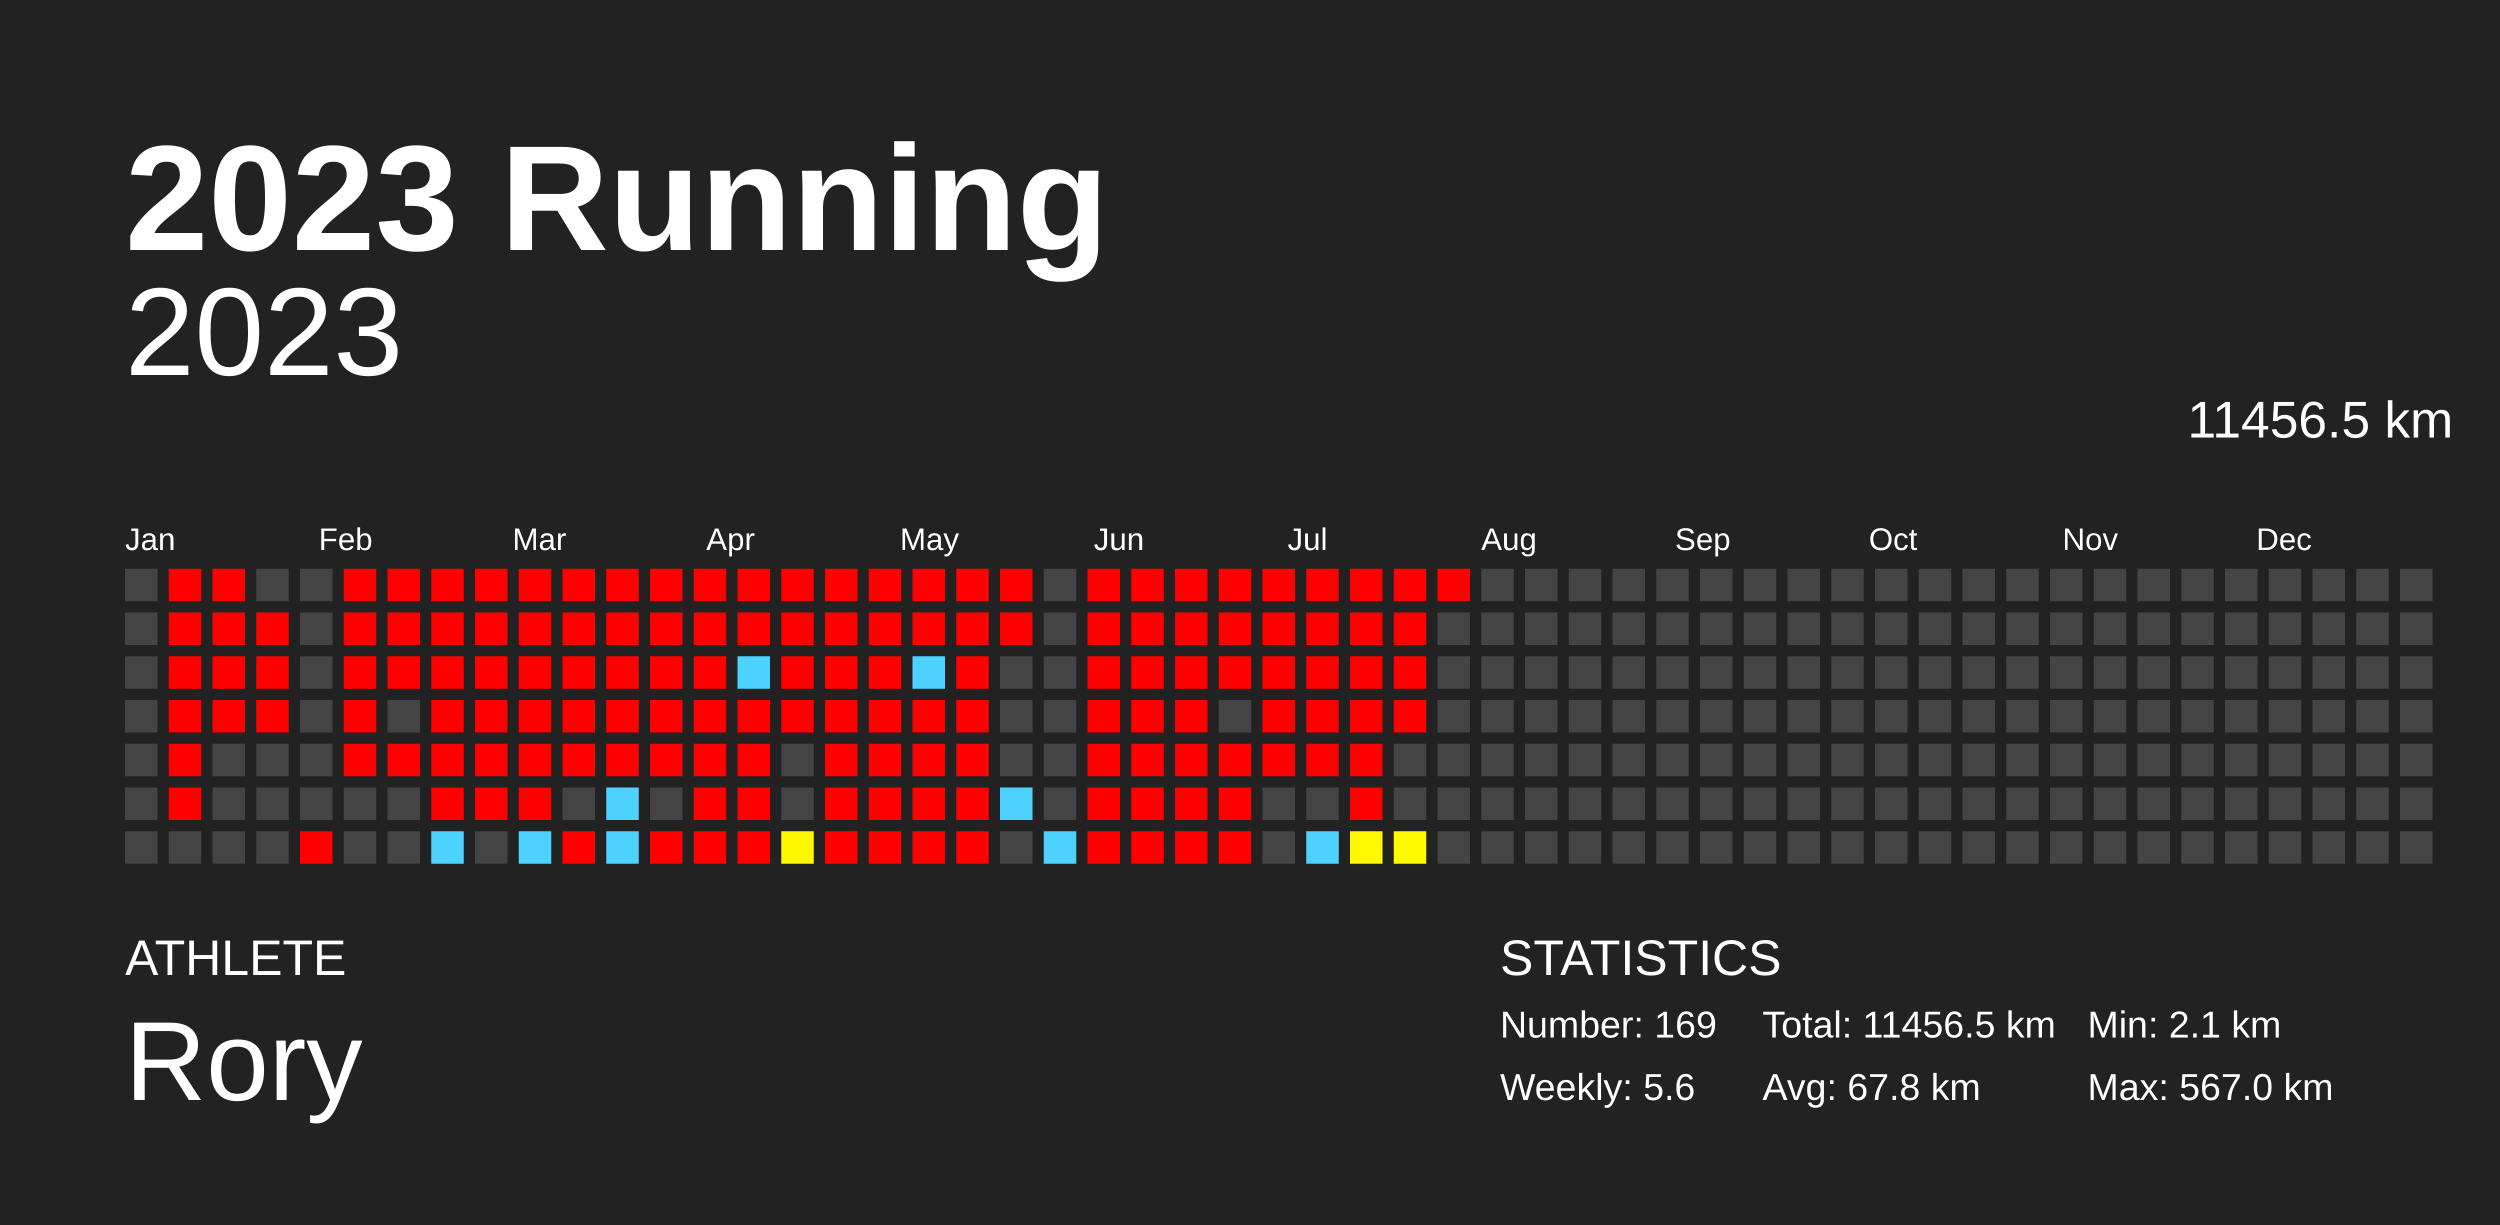
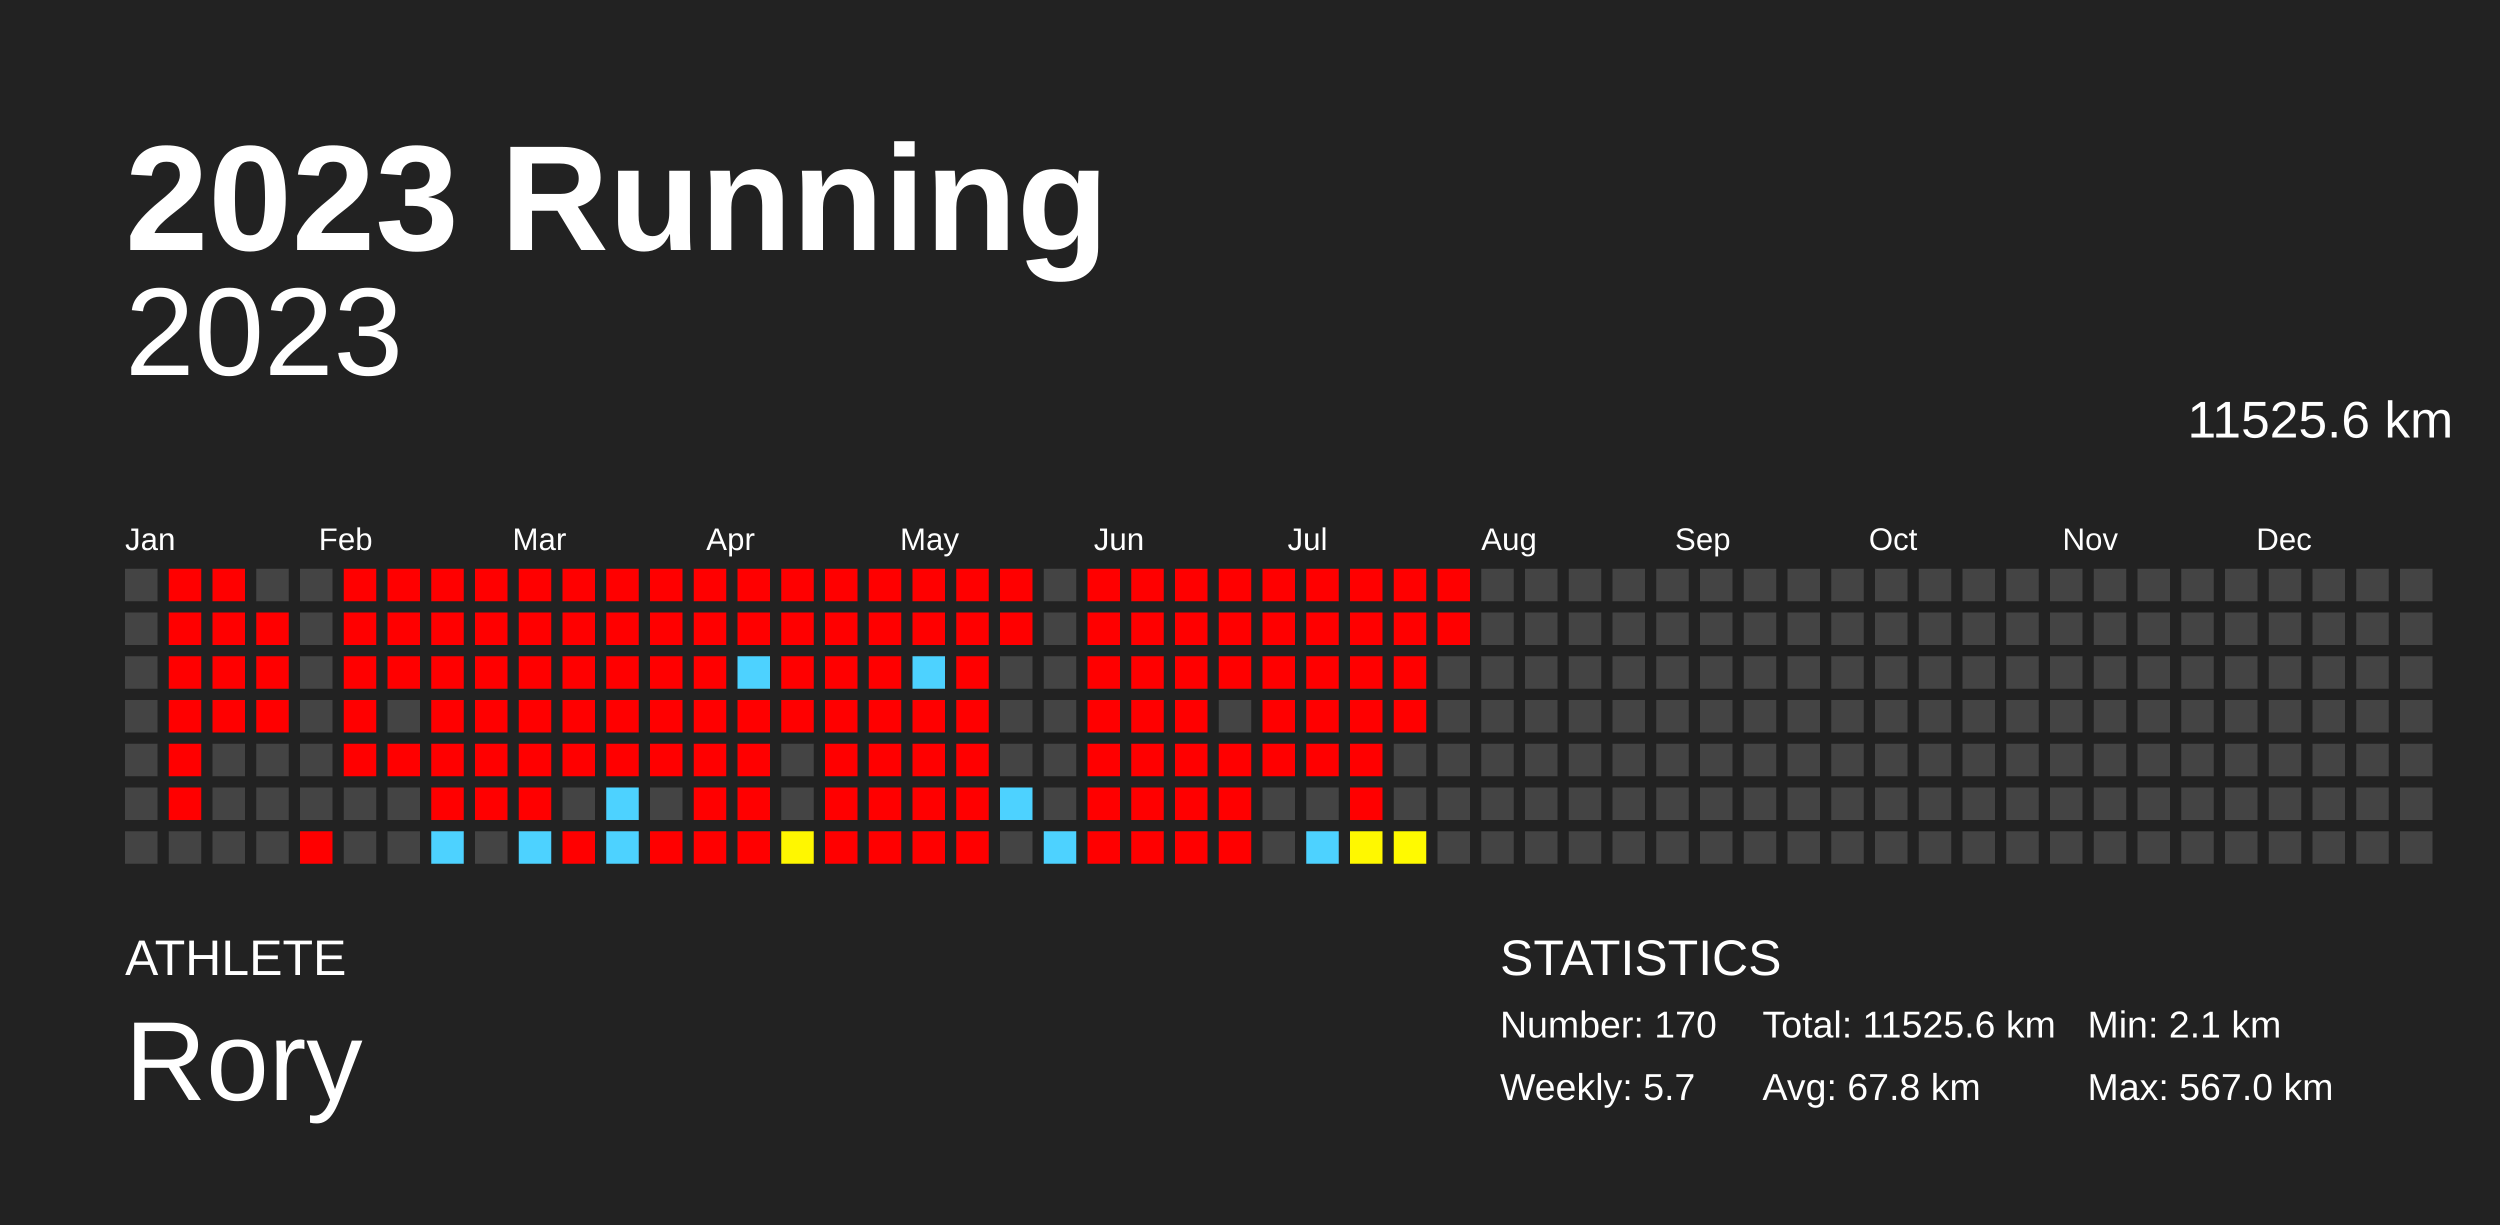
<svg xmlns="http://www.w3.org/2000/svg" baseProfile="full" height="98mm" version="1.1" viewBox="0,0,200,98" width="200mm">
  <defs />
  <rect fill="#222222" height="98" width="200" x="0" y="0" />
  <text fill="#FFFFFF" style="font-size:12px; font-family:Arial; font-weight:bold;" x="10" y="20">2023 Running</text>
  <text fill="#FFFFFF" style="font-size:4px; font-family:Arial" x="10" y="78">ATHLETE</text>
  <text fill="#FFFFFF" style="font-size:9px; font-family:Arial" x="10" y="88">Rory</text>
  <text fill="#FFFFFF" style="font-size:4px; font-family:Arial" x="120" y="78">STATISTICS</text>
-   <text fill="#FFFFFF" style="font-size:3px; font-family:Arial" x="120" y="83">Number: 169</text>
-   <text fill="#FFFFFF" style="font-size:3px; font-family:Arial" x="120" y="88">Weekly: 5.6</text>
-   <text fill="#FFFFFF" style="font-size:3px; font-family:Arial" x="141" y="83">Total: 11456.5 km</text>
+   <text fill="#FFFFFF" style="font-size:3px; font-family:Arial" x="120" y="83">Number: 170</text>
+   <text fill="#FFFFFF" style="font-size:3px; font-family:Arial" x="120" y="88">Weekly: 5.7</text>
+   <text fill="#FFFFFF" style="font-size:3px; font-family:Arial" x="141" y="83">Total: 11525.6 km</text>
  <text fill="#FFFFFF" style="font-size:3px; font-family:Arial" x="141" y="88">Avg: 67.8 km</text>
  <text fill="#FFFFFF" style="font-size:3px; font-family:Arial" x="167" y="83">Min: 2.1 km</text>
  <text fill="#FFFFFF" style="font-size:3px; font-family:Arial" x="167" y="88">Max: 567.0 km</text>
  <text alignment-baseline="hanging" fill="#FFFFFF" style="font-size:10.0px; font-family:Arial;" x="10" y="30">2023</text>
-   <text alignment-baseline="hanging" fill="#FFFFFF" style="font-size:4.125px; font-family:Arial;" x="175" y="35">11456.5 km</text>
+   <text alignment-baseline="hanging" fill="#FFFFFF" style="font-size:4.125px; font-family:Arial;" x="175" y="35">11525.6 km</text>
  <text fill="#FFFFFF" style="font-size:2.5px; font-family:Arial" x="10.0" y="44">Jan</text>
  <text fill="#FFFFFF" style="font-size:2.5px; font-family:Arial" x="25.5" y="44">Feb</text>
  <text fill="#FFFFFF" style="font-size:2.5px; font-family:Arial" x="41.0" y="44">Mar</text>
  <text fill="#FFFFFF" style="font-size:2.5px; font-family:Arial" x="56.5" y="44">Apr</text>
  <text fill="#FFFFFF" style="font-size:2.5px; font-family:Arial" x="72.0" y="44">May</text>
  <text fill="#FFFFFF" style="font-size:2.5px; font-family:Arial" x="87.5" y="44">Jun</text>
  <text fill="#FFFFFF" style="font-size:2.5px; font-family:Arial" x="103.0" y="44">Jul</text>
  <text fill="#FFFFFF" style="font-size:2.5px; font-family:Arial" x="118.5" y="44">Aug</text>
  <text fill="#FFFFFF" style="font-size:2.5px; font-family:Arial" x="134.0" y="44">Sep</text>
  <text fill="#FFFFFF" style="font-size:2.5px; font-family:Arial" x="149.5" y="44">Oct</text>
  <text fill="#FFFFFF" style="font-size:2.5px; font-family:Arial" x="165.0" y="44">Nov</text>
  <text fill="#FFFFFF" style="font-size:2.5px; font-family:Arial" x="180.5" y="44">Dec</text>
  <rect fill="#444444" height="2.6" width="2.6" x="10.0" y="45.5" />
  <rect fill="#444444" height="2.6" width="2.6" x="10.0" y="49.0" />
  <rect fill="#444444" height="2.6" width="2.6" x="10.0" y="52.5" />
  <rect fill="#444444" height="2.6" width="2.6" x="10.0" y="56.0" />
  <rect fill="#444444" height="2.6" width="2.6" x="10.0" y="59.5" />
  <rect fill="#444444" height="2.6" width="2.6" x="10.0" y="63.0" />
  <rect fill="#444444" height="2.6" width="2.6" x="10.0" y="66.5" />
  <rect fill="red" height="2.6" width="2.6" x="13.5" y="45.5" />
  <rect fill="red" height="2.6" width="2.6" x="13.5" y="49.0" />
  <rect fill="red" height="2.6" width="2.6" x="13.5" y="52.5" />
  <rect fill="red" height="2.6" width="2.6" x="13.5" y="56.0" />
  <rect fill="red" height="2.6" width="2.6" x="13.5" y="59.5" />
  <rect fill="red" height="2.6" width="2.6" x="13.5" y="63.0" />
  <rect fill="#444444" height="2.6" width="2.6" x="13.5" y="66.5" />
  <rect fill="red" height="2.6" width="2.6" x="17.0" y="45.5" />
  <rect fill="red" height="2.6" width="2.6" x="17.0" y="49.0" />
  <rect fill="red" height="2.6" width="2.6" x="17.0" y="52.5" />
  <rect fill="red" height="2.6" width="2.6" x="17.0" y="56.0" />
  <rect fill="#444444" height="2.6" width="2.6" x="17.0" y="59.5" />
  <rect fill="#444444" height="2.6" width="2.6" x="17.0" y="63.0" />
  <rect fill="#444444" height="2.6" width="2.6" x="17.0" y="66.5" />
  <rect fill="#444444" height="2.6" width="2.6" x="20.5" y="45.5" />
  <rect fill="red" height="2.6" width="2.6" x="20.5" y="49.0" />
  <rect fill="red" height="2.6" width="2.6" x="20.5" y="52.5" />
  <rect fill="red" height="2.6" width="2.6" x="20.5" y="56.0" />
  <rect fill="#444444" height="2.6" width="2.6" x="20.5" y="59.5" />
  <rect fill="#444444" height="2.6" width="2.6" x="20.5" y="63.0" />
  <rect fill="#444444" height="2.6" width="2.6" x="20.5" y="66.5" />
  <rect fill="#444444" height="2.6" width="2.6" x="24.0" y="45.5" />
  <rect fill="#444444" height="2.6" width="2.6" x="24.0" y="49.0" />
  <rect fill="#444444" height="2.6" width="2.6" x="24.0" y="52.5" />
  <rect fill="#444444" height="2.6" width="2.6" x="24.0" y="56.0" />
  <rect fill="#444444" height="2.6" width="2.6" x="24.0" y="59.5" />
  <rect fill="#444444" height="2.6" width="2.6" x="24.0" y="63.0" />
  <rect fill="red" height="2.6" width="2.6" x="24.0" y="66.5" />
  <rect fill="red" height="2.6" width="2.6" x="27.5" y="45.5" />
  <rect fill="red" height="2.6" width="2.6" x="27.5" y="49.0" />
  <rect fill="red" height="2.6" width="2.6" x="27.5" y="52.5" />
  <rect fill="red" height="2.6" width="2.6" x="27.5" y="56.0" />
  <rect fill="red" height="2.6" width="2.6" x="27.5" y="59.5" />
  <rect fill="#444444" height="2.6" width="2.6" x="27.5" y="63.0" />
  <rect fill="#444444" height="2.6" width="2.6" x="27.5" y="66.5" />
  <rect fill="red" height="2.6" width="2.6" x="31.0" y="45.5" />
  <rect fill="red" height="2.6" width="2.6" x="31.0" y="49.0" />
  <rect fill="red" height="2.6" width="2.6" x="31.0" y="52.5" />
  <rect fill="#444444" height="2.6" width="2.6" x="31.0" y="56.0" />
  <rect fill="red" height="2.6" width="2.6" x="31.0" y="59.5" />
  <rect fill="#444444" height="2.6" width="2.6" x="31.0" y="63.0" />
  <rect fill="#444444" height="2.6" width="2.6" x="31.0" y="66.5" />
  <rect fill="red" height="2.6" width="2.6" x="34.5" y="45.5" />
  <rect fill="red" height="2.6" width="2.6" x="34.5" y="49.0" />
  <rect fill="red" height="2.6" width="2.6" x="34.5" y="52.5" />
  <rect fill="red" height="2.6" width="2.6" x="34.5" y="56.0" />
  <rect fill="red" height="2.6" width="2.6" x="34.5" y="59.5" />
  <rect fill="red" height="2.6" width="2.6" x="34.5" y="63.0" />
  <rect fill="#4dd2ff" height="2.6" width="2.6" x="34.5" y="66.5" />
  <rect fill="red" height="2.6" width="2.6" x="38.0" y="45.5" />
  <rect fill="red" height="2.6" width="2.6" x="38.0" y="49.0" />
  <rect fill="red" height="2.6" width="2.6" x="38.0" y="52.5" />
  <rect fill="red" height="2.6" width="2.6" x="38.0" y="56.0" />
  <rect fill="red" height="2.6" width="2.6" x="38.0" y="59.5" />
  <rect fill="red" height="2.6" width="2.6" x="38.0" y="63.0" />
  <rect fill="#444444" height="2.6" width="2.6" x="38.0" y="66.5" />
  <rect fill="red" height="2.6" width="2.6" x="41.5" y="45.5" />
  <rect fill="red" height="2.6" width="2.6" x="41.5" y="49.0" />
  <rect fill="red" height="2.6" width="2.6" x="41.5" y="52.5" />
  <rect fill="red" height="2.6" width="2.6" x="41.5" y="56.0" />
  <rect fill="red" height="2.6" width="2.6" x="41.5" y="59.5" />
  <rect fill="red" height="2.6" width="2.6" x="41.5" y="63.0" />
  <rect fill="#4dd2ff" height="2.6" width="2.6" x="41.5" y="66.5" />
  <rect fill="red" height="2.6" width="2.6" x="45.0" y="45.5" />
  <rect fill="red" height="2.6" width="2.6" x="45.0" y="49.0" />
  <rect fill="red" height="2.6" width="2.6" x="45.0" y="52.5" />
  <rect fill="red" height="2.6" width="2.6" x="45.0" y="56.0" />
  <rect fill="red" height="2.6" width="2.6" x="45.0" y="59.5" />
  <rect fill="#444444" height="2.6" width="2.6" x="45.0" y="63.0" />
  <rect fill="red" height="2.6" width="2.6" x="45.0" y="66.5" />
  <rect fill="red" height="2.6" width="2.6" x="48.5" y="45.5" />
  <rect fill="red" height="2.6" width="2.6" x="48.5" y="49.0" />
  <rect fill="red" height="2.6" width="2.6" x="48.5" y="52.5" />
  <rect fill="red" height="2.6" width="2.6" x="48.5" y="56.0" />
  <rect fill="red" height="2.6" width="2.6" x="48.5" y="59.5" />
  <rect fill="#4dd2ff" height="2.6" width="2.6" x="48.5" y="63.0" />
  <rect fill="#4dd2ff" height="2.6" width="2.6" x="48.5" y="66.5" />
  <rect fill="red" height="2.6" width="2.6" x="52.0" y="45.5" />
  <rect fill="red" height="2.6" width="2.6" x="52.0" y="49.0" />
  <rect fill="red" height="2.6" width="2.6" x="52.0" y="52.5" />
  <rect fill="red" height="2.6" width="2.6" x="52.0" y="56.0" />
  <rect fill="red" height="2.6" width="2.6" x="52.0" y="59.5" />
  <rect fill="#444444" height="2.6" width="2.6" x="52.0" y="63.0" />
  <rect fill="red" height="2.6" width="2.6" x="52.0" y="66.5" />
  <rect fill="red" height="2.6" width="2.6" x="55.5" y="45.5" />
  <rect fill="red" height="2.6" width="2.6" x="55.5" y="49.0" />
  <rect fill="red" height="2.6" width="2.6" x="55.5" y="52.5" />
  <rect fill="red" height="2.6" width="2.6" x="55.5" y="56.0" />
  <rect fill="red" height="2.6" width="2.6" x="55.5" y="59.5" />
  <rect fill="red" height="2.6" width="2.6" x="55.5" y="63.0" />
  <rect fill="red" height="2.6" width="2.6" x="55.5" y="66.5" />
  <rect fill="red" height="2.6" width="2.6" x="59.0" y="45.5" />
  <rect fill="red" height="2.6" width="2.6" x="59.0" y="49.0" />
  <rect fill="#4dd2ff" height="2.6" width="2.6" x="59.0" y="52.5" />
  <rect fill="red" height="2.6" width="2.6" x="59.0" y="56.0" />
  <rect fill="red" height="2.6" width="2.6" x="59.0" y="59.5" />
  <rect fill="red" height="2.6" width="2.6" x="59.0" y="63.0" />
  <rect fill="red" height="2.6" width="2.6" x="59.0" y="66.5" />
  <rect fill="red" height="2.6" width="2.6" x="62.5" y="45.5" />
  <rect fill="red" height="2.6" width="2.6" x="62.5" y="49.0" />
  <rect fill="red" height="2.6" width="2.6" x="62.5" y="52.5" />
  <rect fill="red" height="2.6" width="2.6" x="62.5" y="56.0" />
  <rect fill="#444444" height="2.6" width="2.6" x="62.5" y="59.5" />
  <rect fill="#444444" height="2.6" width="2.6" x="62.5" y="63.0" />
  <rect fill="#fff700" height="2.6" width="2.6" x="62.5" y="66.5" />
  <rect fill="red" height="2.6" width="2.6" x="66.0" y="45.5" />
  <rect fill="red" height="2.6" width="2.6" x="66.0" y="49.0" />
  <rect fill="red" height="2.6" width="2.6" x="66.0" y="52.5" />
  <rect fill="red" height="2.6" width="2.6" x="66.0" y="56.0" />
  <rect fill="red" height="2.6" width="2.6" x="66.0" y="59.5" />
  <rect fill="red" height="2.6" width="2.6" x="66.0" y="63.0" />
  <rect fill="red" height="2.6" width="2.6" x="66.0" y="66.5" />
  <rect fill="red" height="2.6" width="2.6" x="69.5" y="45.5" />
  <rect fill="red" height="2.6" width="2.6" x="69.5" y="49.0" />
  <rect fill="red" height="2.6" width="2.6" x="69.5" y="52.5" />
  <rect fill="red" height="2.6" width="2.6" x="69.5" y="56.0" />
  <rect fill="red" height="2.6" width="2.6" x="69.5" y="59.5" />
  <rect fill="red" height="2.6" width="2.6" x="69.5" y="63.0" />
  <rect fill="red" height="2.6" width="2.6" x="69.5" y="66.5" />
  <rect fill="red" height="2.6" width="2.6" x="73.0" y="45.5" />
  <rect fill="red" height="2.6" width="2.6" x="73.0" y="49.0" />
  <rect fill="#4dd2ff" height="2.6" width="2.6" x="73.0" y="52.5" />
  <rect fill="red" height="2.6" width="2.6" x="73.0" y="56.0" />
  <rect fill="red" height="2.6" width="2.6" x="73.0" y="59.5" />
  <rect fill="red" height="2.6" width="2.6" x="73.0" y="63.0" />
  <rect fill="red" height="2.6" width="2.6" x="73.0" y="66.5" />
  <rect fill="red" height="2.6" width="2.6" x="76.5" y="45.5" />
  <rect fill="red" height="2.6" width="2.6" x="76.5" y="49.0" />
  <rect fill="red" height="2.6" width="2.6" x="76.5" y="52.5" />
  <rect fill="red" height="2.6" width="2.6" x="76.5" y="56.0" />
  <rect fill="red" height="2.6" width="2.6" x="76.5" y="59.5" />
  <rect fill="red" height="2.6" width="2.6" x="76.5" y="63.0" />
  <rect fill="red" height="2.6" width="2.6" x="76.5" y="66.5" />
  <rect fill="red" height="2.6" width="2.6" x="80.0" y="45.5" />
  <rect fill="red" height="2.6" width="2.6" x="80.0" y="49.0" />
  <rect fill="#444444" height="2.6" width="2.6" x="80.0" y="52.5" />
  <rect fill="#444444" height="2.6" width="2.6" x="80.0" y="56.0" />
  <rect fill="#444444" height="2.6" width="2.6" x="80.0" y="59.5" />
  <rect fill="#4dd2ff" height="2.6" width="2.6" x="80.0" y="63.0" />
  <rect fill="#444444" height="2.6" width="2.6" x="80.0" y="66.5" />
  <rect fill="#444444" height="2.6" width="2.6" x="83.5" y="45.5" />
  <rect fill="#444444" height="2.6" width="2.6" x="83.5" y="49.0" />
  <rect fill="#444444" height="2.6" width="2.6" x="83.5" y="52.5" />
  <rect fill="#444444" height="2.6" width="2.6" x="83.5" y="56.0" />
  <rect fill="#444444" height="2.6" width="2.6" x="83.5" y="59.5" />
  <rect fill="#444444" height="2.6" width="2.6" x="83.5" y="63.0" />
  <rect fill="#4dd2ff" height="2.6" width="2.6" x="83.5" y="66.5" />
  <rect fill="red" height="2.6" width="2.6" x="87.0" y="45.5" />
  <rect fill="red" height="2.6" width="2.6" x="87.0" y="49.0" />
  <rect fill="red" height="2.6" width="2.6" x="87.0" y="52.5" />
  <rect fill="red" height="2.6" width="2.6" x="87.0" y="56.0" />
  <rect fill="red" height="2.6" width="2.6" x="87.0" y="59.5" />
  <rect fill="red" height="2.6" width="2.6" x="87.0" y="63.0" />
  <rect fill="red" height="2.6" width="2.6" x="87.0" y="66.5" />
  <rect fill="red" height="2.6" width="2.6" x="90.5" y="45.5" />
  <rect fill="red" height="2.6" width="2.6" x="90.5" y="49.0" />
  <rect fill="red" height="2.6" width="2.6" x="90.5" y="52.5" />
  <rect fill="red" height="2.6" width="2.6" x="90.5" y="56.0" />
  <rect fill="red" height="2.6" width="2.6" x="90.5" y="59.5" />
  <rect fill="red" height="2.6" width="2.6" x="90.5" y="63.0" />
  <rect fill="red" height="2.6" width="2.6" x="90.5" y="66.5" />
  <rect fill="red" height="2.6" width="2.6" x="94.0" y="45.5" />
  <rect fill="red" height="2.6" width="2.6" x="94.0" y="49.0" />
  <rect fill="red" height="2.6" width="2.6" x="94.0" y="52.5" />
  <rect fill="red" height="2.6" width="2.6" x="94.0" y="56.0" />
  <rect fill="red" height="2.6" width="2.6" x="94.0" y="59.5" />
  <rect fill="red" height="2.6" width="2.6" x="94.0" y="63.0" />
  <rect fill="red" height="2.6" width="2.6" x="94.0" y="66.5" />
  <rect fill="red" height="2.6" width="2.6" x="97.5" y="45.5" />
  <rect fill="red" height="2.6" width="2.6" x="97.5" y="49.0" />
  <rect fill="red" height="2.6" width="2.6" x="97.5" y="52.5" />
  <rect fill="#444444" height="2.6" width="2.6" x="97.5" y="56.0" />
  <rect fill="red" height="2.6" width="2.6" x="97.5" y="59.5" />
  <rect fill="red" height="2.6" width="2.6" x="97.5" y="63.0" />
  <rect fill="red" height="2.6" width="2.6" x="97.5" y="66.5" />
  <rect fill="red" height="2.6" width="2.6" x="101.0" y="45.5" />
  <rect fill="red" height="2.6" width="2.6" x="101.0" y="49.0" />
  <rect fill="red" height="2.6" width="2.6" x="101.0" y="52.5" />
  <rect fill="red" height="2.6" width="2.6" x="101.0" y="56.0" />
  <rect fill="red" height="2.6" width="2.6" x="101.0" y="59.5" />
  <rect fill="#444444" height="2.6" width="2.6" x="101.0" y="63.0" />
  <rect fill="#444444" height="2.6" width="2.6" x="101.0" y="66.5" />
  <rect fill="red" height="2.6" width="2.6" x="104.5" y="45.5" />
  <rect fill="red" height="2.6" width="2.6" x="104.5" y="49.0" />
  <rect fill="red" height="2.6" width="2.6" x="104.5" y="52.5" />
  <rect fill="red" height="2.6" width="2.6" x="104.5" y="56.0" />
  <rect fill="red" height="2.6" width="2.6" x="104.5" y="59.5" />
  <rect fill="#444444" height="2.6" width="2.6" x="104.5" y="63.0" />
  <rect fill="#4dd2ff" height="2.6" width="2.6" x="104.5" y="66.5" />
  <rect fill="red" height="2.6" width="2.6" x="108.0" y="45.5" />
  <rect fill="red" height="2.6" width="2.6" x="108.0" y="49.0" />
  <rect fill="red" height="2.6" width="2.6" x="108.0" y="52.5" />
  <rect fill="red" height="2.6" width="2.6" x="108.0" y="56.0" />
  <rect fill="red" height="2.6" width="2.6" x="108.0" y="59.5" />
  <rect fill="red" height="2.6" width="2.6" x="108.0" y="63.0" />
  <rect fill="#fff800" height="2.6" width="2.6" x="108.0" y="66.5" />
  <rect fill="red" height="2.6" width="2.6" x="111.5" y="45.5" />
  <rect fill="red" height="2.6" width="2.6" x="111.5" y="49.0" />
  <rect fill="red" height="2.6" width="2.6" x="111.5" y="52.5" />
  <rect fill="red" height="2.6" width="2.6" x="111.5" y="56.0" />
  <rect fill="#444444" height="2.6" width="2.6" x="111.5" y="59.5" />
  <rect fill="#444444" height="2.6" width="2.6" x="111.5" y="63.0" />
  <rect fill="#fffa00" height="2.6" width="2.6" x="111.5" y="66.5" />
  <rect fill="red" height="2.6" width="2.6" x="115.0" y="45.5" />
-   <rect fill="#444444" height="2.6" width="2.6" x="115.0" y="49.0" />
+   <rect fill="red" height="2.6" width="2.6" x="115.0" y="49.0" />
  <rect fill="#444444" height="2.6" width="2.6" x="115.0" y="52.5" />
  <rect fill="#444444" height="2.6" width="2.6" x="115.0" y="56.0" />
  <rect fill="#444444" height="2.6" width="2.6" x="115.0" y="59.5" />
  <rect fill="#444444" height="2.6" width="2.6" x="115.0" y="63.0" />
  <rect fill="#444444" height="2.6" width="2.6" x="115.0" y="66.5" />
  <rect fill="#444444" height="2.6" width="2.6" x="118.5" y="45.5" />
  <rect fill="#444444" height="2.6" width="2.6" x="118.5" y="49.0" />
  <rect fill="#444444" height="2.6" width="2.6" x="118.5" y="52.5" />
  <rect fill="#444444" height="2.6" width="2.6" x="118.5" y="56.0" />
  <rect fill="#444444" height="2.6" width="2.6" x="118.5" y="59.5" />
  <rect fill="#444444" height="2.6" width="2.6" x="118.5" y="63.0" />
  <rect fill="#444444" height="2.6" width="2.6" x="118.5" y="66.5" />
  <rect fill="#444444" height="2.6" width="2.6" x="122.0" y="45.5" />
  <rect fill="#444444" height="2.6" width="2.6" x="122.0" y="49.0" />
  <rect fill="#444444" height="2.6" width="2.6" x="122.0" y="52.5" />
  <rect fill="#444444" height="2.6" width="2.6" x="122.0" y="56.0" />
  <rect fill="#444444" height="2.6" width="2.6" x="122.0" y="59.5" />
  <rect fill="#444444" height="2.6" width="2.6" x="122.0" y="63.0" />
  <rect fill="#444444" height="2.6" width="2.6" x="122.0" y="66.5" />
  <rect fill="#444444" height="2.6" width="2.6" x="125.5" y="45.5" />
  <rect fill="#444444" height="2.6" width="2.6" x="125.5" y="49.0" />
  <rect fill="#444444" height="2.6" width="2.6" x="125.5" y="52.5" />
  <rect fill="#444444" height="2.6" width="2.6" x="125.5" y="56.0" />
  <rect fill="#444444" height="2.6" width="2.6" x="125.5" y="59.5" />
  <rect fill="#444444" height="2.6" width="2.6" x="125.5" y="63.0" />
  <rect fill="#444444" height="2.6" width="2.6" x="125.5" y="66.5" />
  <rect fill="#444444" height="2.6" width="2.6" x="129.0" y="45.5" />
  <rect fill="#444444" height="2.6" width="2.6" x="129.0" y="49.0" />
  <rect fill="#444444" height="2.6" width="2.6" x="129.0" y="52.5" />
  <rect fill="#444444" height="2.6" width="2.6" x="129.0" y="56.0" />
  <rect fill="#444444" height="2.6" width="2.6" x="129.0" y="59.5" />
  <rect fill="#444444" height="2.6" width="2.6" x="129.0" y="63.0" />
  <rect fill="#444444" height="2.6" width="2.6" x="129.0" y="66.5" />
  <rect fill="#444444" height="2.6" width="2.6" x="132.5" y="45.5" />
  <rect fill="#444444" height="2.6" width="2.6" x="132.5" y="49.0" />
  <rect fill="#444444" height="2.6" width="2.6" x="132.5" y="52.5" />
  <rect fill="#444444" height="2.6" width="2.6" x="132.5" y="56.0" />
  <rect fill="#444444" height="2.6" width="2.6" x="132.5" y="59.5" />
  <rect fill="#444444" height="2.6" width="2.6" x="132.5" y="63.0" />
  <rect fill="#444444" height="2.6" width="2.6" x="132.5" y="66.5" />
  <rect fill="#444444" height="2.6" width="2.6" x="136.0" y="45.5" />
  <rect fill="#444444" height="2.6" width="2.6" x="136.0" y="49.0" />
  <rect fill="#444444" height="2.6" width="2.6" x="136.0" y="52.5" />
  <rect fill="#444444" height="2.6" width="2.6" x="136.0" y="56.0" />
  <rect fill="#444444" height="2.6" width="2.6" x="136.0" y="59.5" />
  <rect fill="#444444" height="2.6" width="2.6" x="136.0" y="63.0" />
  <rect fill="#444444" height="2.6" width="2.6" x="136.0" y="66.5" />
  <rect fill="#444444" height="2.6" width="2.6" x="139.5" y="45.5" />
  <rect fill="#444444" height="2.6" width="2.6" x="139.5" y="49.0" />
  <rect fill="#444444" height="2.6" width="2.6" x="139.5" y="52.5" />
  <rect fill="#444444" height="2.6" width="2.6" x="139.5" y="56.0" />
  <rect fill="#444444" height="2.6" width="2.6" x="139.5" y="59.5" />
  <rect fill="#444444" height="2.6" width="2.6" x="139.5" y="63.0" />
  <rect fill="#444444" height="2.6" width="2.6" x="139.5" y="66.5" />
  <rect fill="#444444" height="2.6" width="2.6" x="143.0" y="45.5" />
  <rect fill="#444444" height="2.6" width="2.6" x="143.0" y="49.0" />
  <rect fill="#444444" height="2.6" width="2.6" x="143.0" y="52.5" />
  <rect fill="#444444" height="2.6" width="2.6" x="143.0" y="56.0" />
  <rect fill="#444444" height="2.6" width="2.6" x="143.0" y="59.5" />
  <rect fill="#444444" height="2.6" width="2.6" x="143.0" y="63.0" />
  <rect fill="#444444" height="2.6" width="2.6" x="143.0" y="66.5" />
  <rect fill="#444444" height="2.6" width="2.6" x="146.5" y="45.5" />
  <rect fill="#444444" height="2.6" width="2.6" x="146.5" y="49.0" />
  <rect fill="#444444" height="2.6" width="2.6" x="146.5" y="52.5" />
  <rect fill="#444444" height="2.6" width="2.6" x="146.5" y="56.0" />
  <rect fill="#444444" height="2.6" width="2.6" x="146.5" y="59.5" />
  <rect fill="#444444" height="2.6" width="2.6" x="146.5" y="63.0" />
  <rect fill="#444444" height="2.6" width="2.6" x="146.5" y="66.5" />
  <rect fill="#444444" height="2.6" width="2.6" x="150.0" y="45.5" />
  <rect fill="#444444" height="2.6" width="2.6" x="150.0" y="49.0" />
  <rect fill="#444444" height="2.6" width="2.6" x="150.0" y="52.5" />
  <rect fill="#444444" height="2.6" width="2.6" x="150.0" y="56.0" />
  <rect fill="#444444" height="2.6" width="2.6" x="150.0" y="59.5" />
  <rect fill="#444444" height="2.6" width="2.6" x="150.0" y="63.0" />
  <rect fill="#444444" height="2.6" width="2.6" x="150.0" y="66.5" />
  <rect fill="#444444" height="2.6" width="2.6" x="153.5" y="45.5" />
  <rect fill="#444444" height="2.6" width="2.6" x="153.5" y="49.0" />
  <rect fill="#444444" height="2.6" width="2.6" x="153.5" y="52.5" />
  <rect fill="#444444" height="2.6" width="2.6" x="153.5" y="56.0" />
  <rect fill="#444444" height="2.6" width="2.6" x="153.5" y="59.5" />
  <rect fill="#444444" height="2.6" width="2.6" x="153.5" y="63.0" />
  <rect fill="#444444" height="2.6" width="2.6" x="153.5" y="66.5" />
  <rect fill="#444444" height="2.6" width="2.6" x="157.0" y="45.5" />
  <rect fill="#444444" height="2.6" width="2.6" x="157.0" y="49.0" />
  <rect fill="#444444" height="2.6" width="2.6" x="157.0" y="52.5" />
  <rect fill="#444444" height="2.6" width="2.6" x="157.0" y="56.0" />
  <rect fill="#444444" height="2.6" width="2.6" x="157.0" y="59.5" />
  <rect fill="#444444" height="2.6" width="2.6" x="157.0" y="63.0" />
  <rect fill="#444444" height="2.6" width="2.6" x="157.0" y="66.5" />
  <rect fill="#444444" height="2.6" width="2.6" x="160.5" y="45.5" />
  <rect fill="#444444" height="2.6" width="2.6" x="160.5" y="49.0" />
  <rect fill="#444444" height="2.6" width="2.6" x="160.5" y="52.5" />
  <rect fill="#444444" height="2.6" width="2.6" x="160.5" y="56.0" />
  <rect fill="#444444" height="2.6" width="2.6" x="160.5" y="59.5" />
  <rect fill="#444444" height="2.6" width="2.6" x="160.5" y="63.0" />
  <rect fill="#444444" height="2.6" width="2.6" x="160.5" y="66.5" />
  <rect fill="#444444" height="2.6" width="2.6" x="164.0" y="45.5" />
  <rect fill="#444444" height="2.6" width="2.6" x="164.0" y="49.0" />
  <rect fill="#444444" height="2.6" width="2.6" x="164.0" y="52.5" />
  <rect fill="#444444" height="2.6" width="2.6" x="164.0" y="56.0" />
  <rect fill="#444444" height="2.6" width="2.6" x="164.0" y="59.5" />
  <rect fill="#444444" height="2.6" width="2.6" x="164.0" y="63.0" />
  <rect fill="#444444" height="2.6" width="2.6" x="164.0" y="66.5" />
  <rect fill="#444444" height="2.6" width="2.6" x="167.5" y="45.5" />
  <rect fill="#444444" height="2.6" width="2.6" x="167.5" y="49.0" />
  <rect fill="#444444" height="2.6" width="2.6" x="167.5" y="52.5" />
  <rect fill="#444444" height="2.6" width="2.6" x="167.5" y="56.0" />
  <rect fill="#444444" height="2.6" width="2.6" x="167.5" y="59.5" />
  <rect fill="#444444" height="2.6" width="2.6" x="167.5" y="63.0" />
  <rect fill="#444444" height="2.6" width="2.6" x="167.5" y="66.5" />
  <rect fill="#444444" height="2.6" width="2.6" x="171.0" y="45.5" />
  <rect fill="#444444" height="2.6" width="2.6" x="171.0" y="49.0" />
  <rect fill="#444444" height="2.6" width="2.6" x="171.0" y="52.5" />
  <rect fill="#444444" height="2.6" width="2.6" x="171.0" y="56.0" />
  <rect fill="#444444" height="2.6" width="2.6" x="171.0" y="59.5" />
  <rect fill="#444444" height="2.6" width="2.6" x="171.0" y="63.0" />
  <rect fill="#444444" height="2.6" width="2.6" x="171.0" y="66.5" />
  <rect fill="#444444" height="2.6" width="2.6" x="174.5" y="45.5" />
  <rect fill="#444444" height="2.6" width="2.6" x="174.5" y="49.0" />
  <rect fill="#444444" height="2.6" width="2.6" x="174.5" y="52.5" />
  <rect fill="#444444" height="2.6" width="2.6" x="174.5" y="56.0" />
  <rect fill="#444444" height="2.6" width="2.6" x="174.5" y="59.5" />
  <rect fill="#444444" height="2.6" width="2.6" x="174.5" y="63.0" />
  <rect fill="#444444" height="2.6" width="2.6" x="174.5" y="66.5" />
  <rect fill="#444444" height="2.6" width="2.6" x="178.0" y="45.5" />
  <rect fill="#444444" height="2.6" width="2.6" x="178.0" y="49.0" />
  <rect fill="#444444" height="2.6" width="2.6" x="178.0" y="52.5" />
  <rect fill="#444444" height="2.6" width="2.6" x="178.0" y="56.0" />
  <rect fill="#444444" height="2.6" width="2.6" x="178.0" y="59.5" />
  <rect fill="#444444" height="2.6" width="2.6" x="178.0" y="63.0" />
  <rect fill="#444444" height="2.6" width="2.6" x="178.0" y="66.5" />
  <rect fill="#444444" height="2.6" width="2.6" x="181.5" y="45.5" />
  <rect fill="#444444" height="2.6" width="2.6" x="181.5" y="49.0" />
  <rect fill="#444444" height="2.6" width="2.6" x="181.5" y="52.5" />
  <rect fill="#444444" height="2.6" width="2.6" x="181.5" y="56.0" />
  <rect fill="#444444" height="2.6" width="2.6" x="181.5" y="59.5" />
  <rect fill="#444444" height="2.6" width="2.6" x="181.5" y="63.0" />
  <rect fill="#444444" height="2.6" width="2.6" x="181.5" y="66.5" />
  <rect fill="#444444" height="2.6" width="2.6" x="185.0" y="45.5" />
  <rect fill="#444444" height="2.6" width="2.6" x="185.0" y="49.0" />
  <rect fill="#444444" height="2.6" width="2.6" x="185.0" y="52.5" />
  <rect fill="#444444" height="2.6" width="2.6" x="185.0" y="56.0" />
  <rect fill="#444444" height="2.6" width="2.6" x="185.0" y="59.5" />
  <rect fill="#444444" height="2.6" width="2.6" x="185.0" y="63.0" />
  <rect fill="#444444" height="2.6" width="2.6" x="185.0" y="66.5" />
  <rect fill="#444444" height="2.6" width="2.6" x="188.5" y="45.5" />
  <rect fill="#444444" height="2.6" width="2.6" x="188.5" y="49.0" />
  <rect fill="#444444" height="2.6" width="2.6" x="188.5" y="52.5" />
  <rect fill="#444444" height="2.6" width="2.6" x="188.5" y="56.0" />
  <rect fill="#444444" height="2.6" width="2.6" x="188.5" y="59.5" />
  <rect fill="#444444" height="2.6" width="2.6" x="188.5" y="63.0" />
  <rect fill="#444444" height="2.6" width="2.6" x="188.5" y="66.5" />
  <rect fill="#444444" height="2.6" width="2.6" x="192.0" y="45.5" />
  <rect fill="#444444" height="2.6" width="2.6" x="192.0" y="49.0" />
  <rect fill="#444444" height="2.6" width="2.6" x="192.0" y="52.5" />
  <rect fill="#444444" height="2.6" width="2.6" x="192.0" y="56.0" />
  <rect fill="#444444" height="2.6" width="2.6" x="192.0" y="59.5" />
  <rect fill="#444444" height="2.6" width="2.6" x="192.0" y="63.0" />
  <rect fill="#444444" height="2.6" width="2.6" x="192.0" y="66.5" />
</svg>
